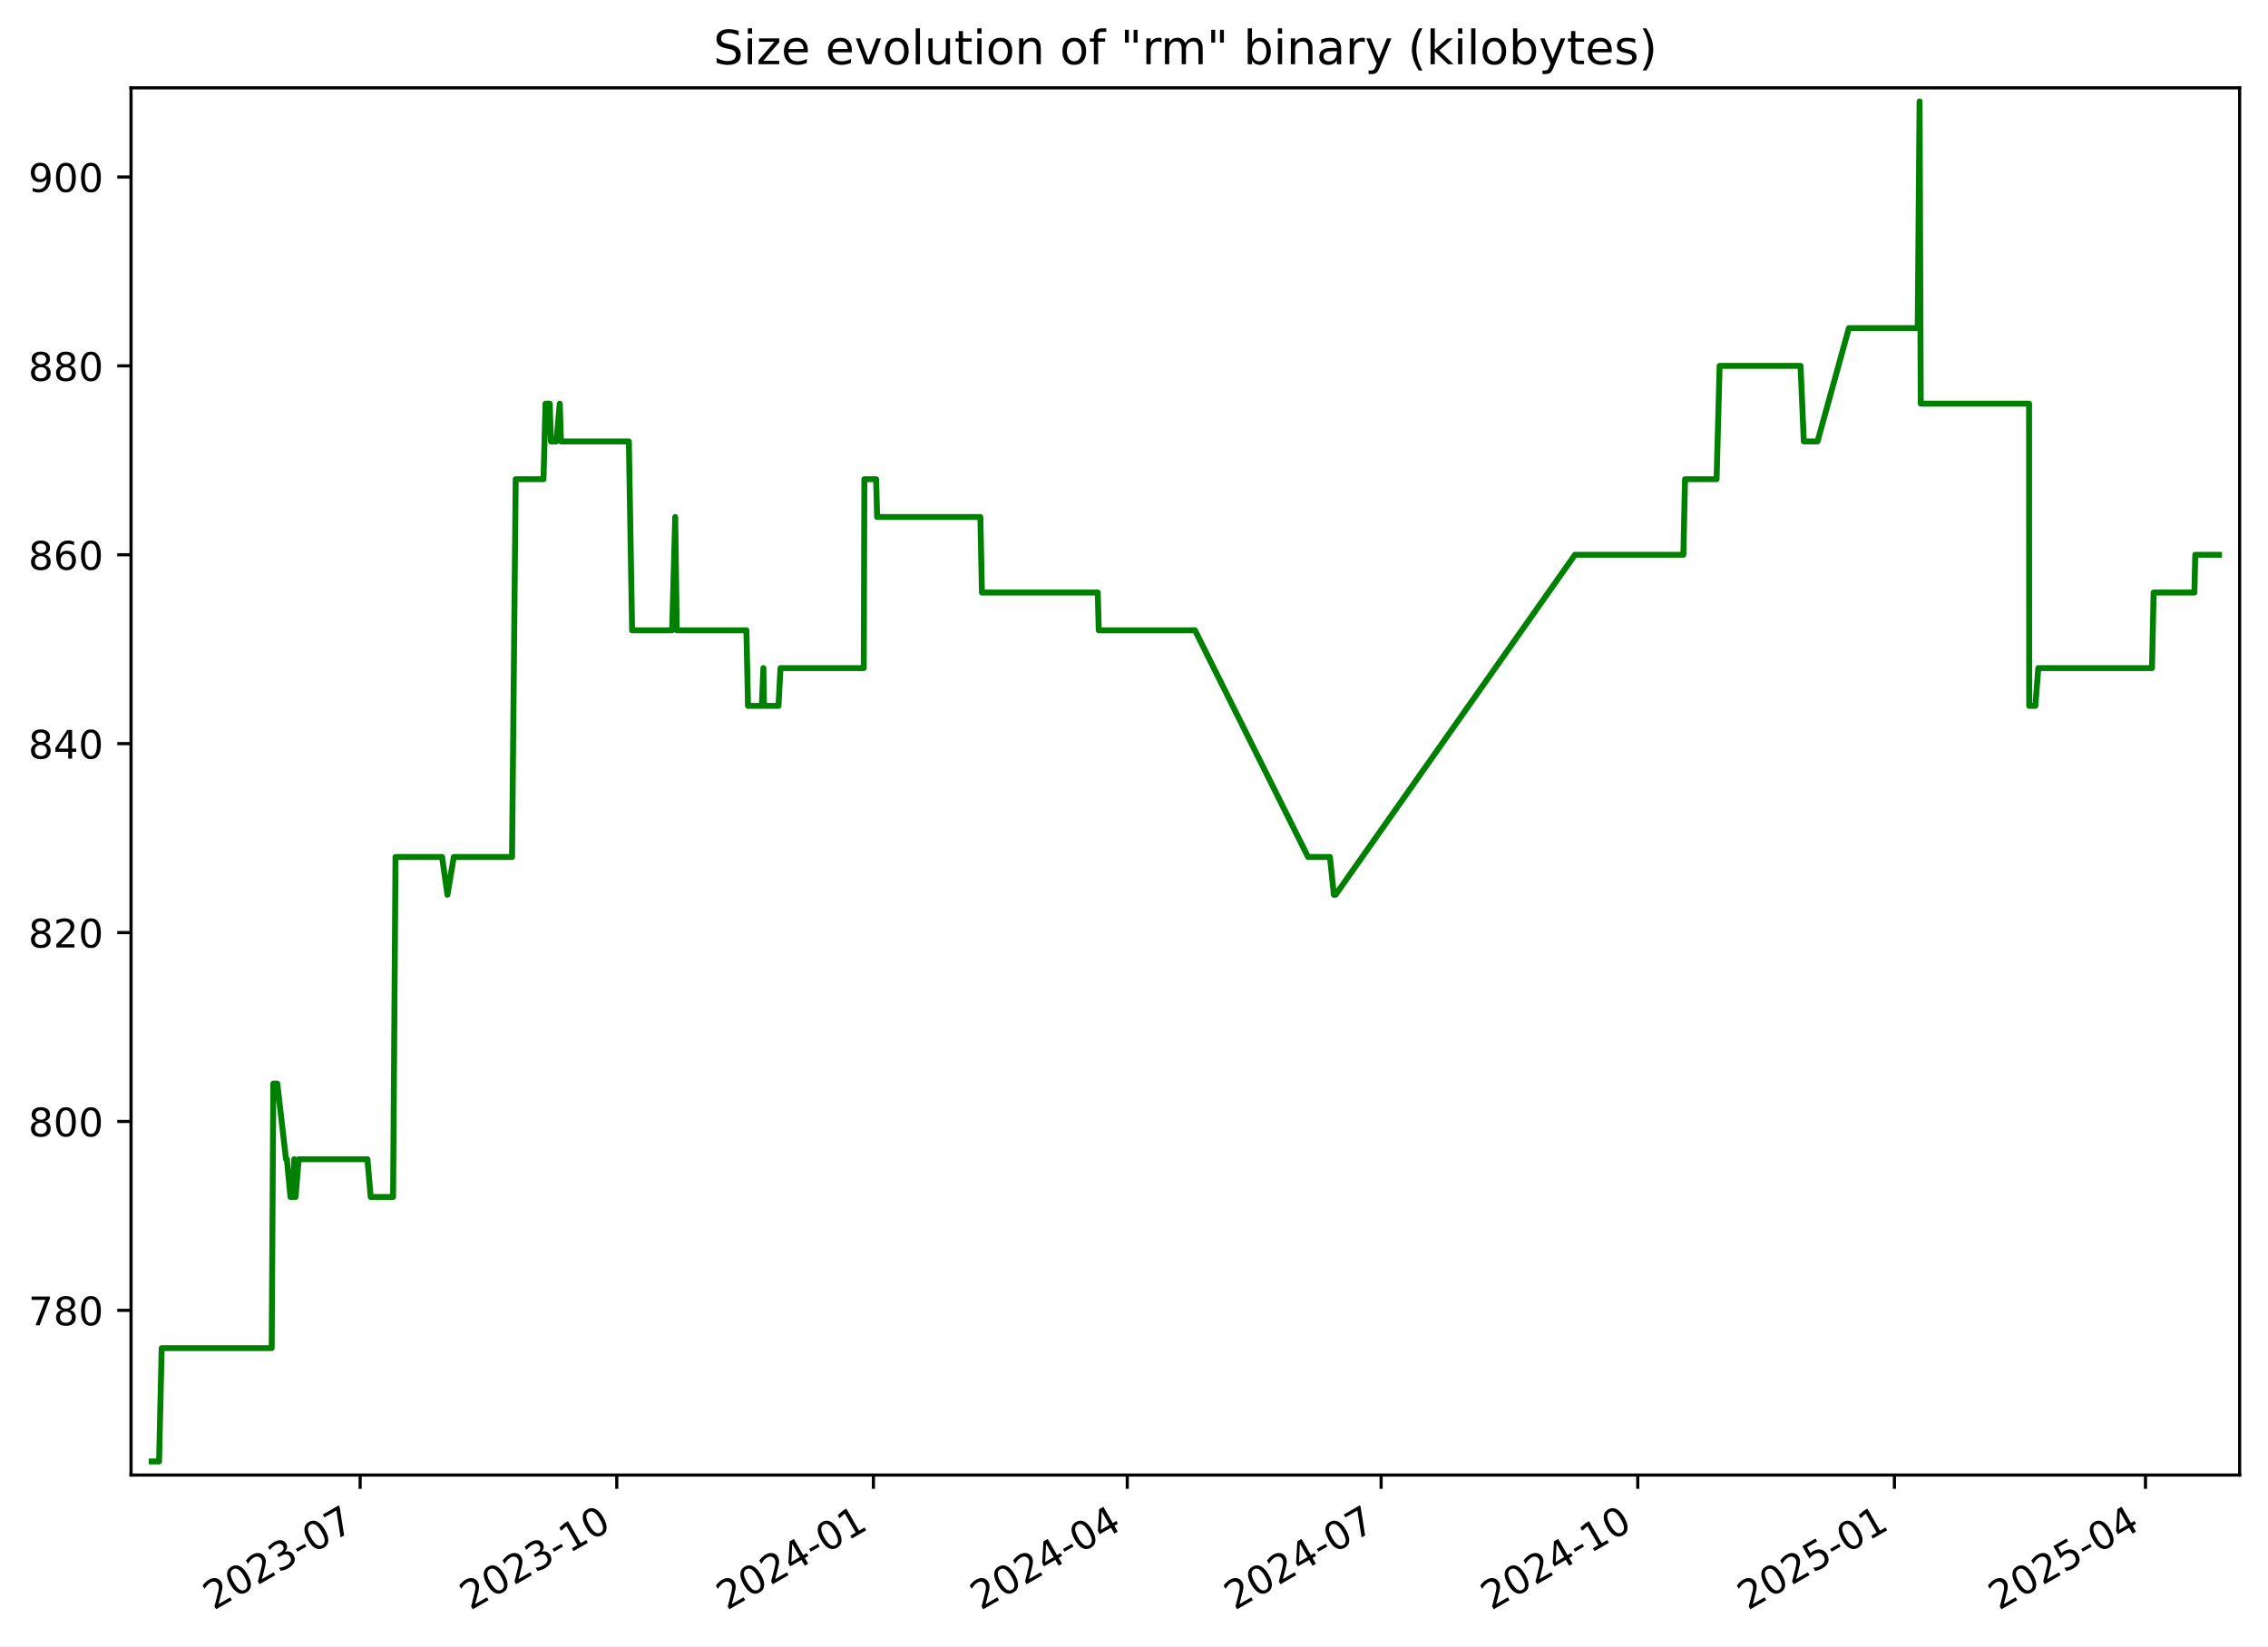
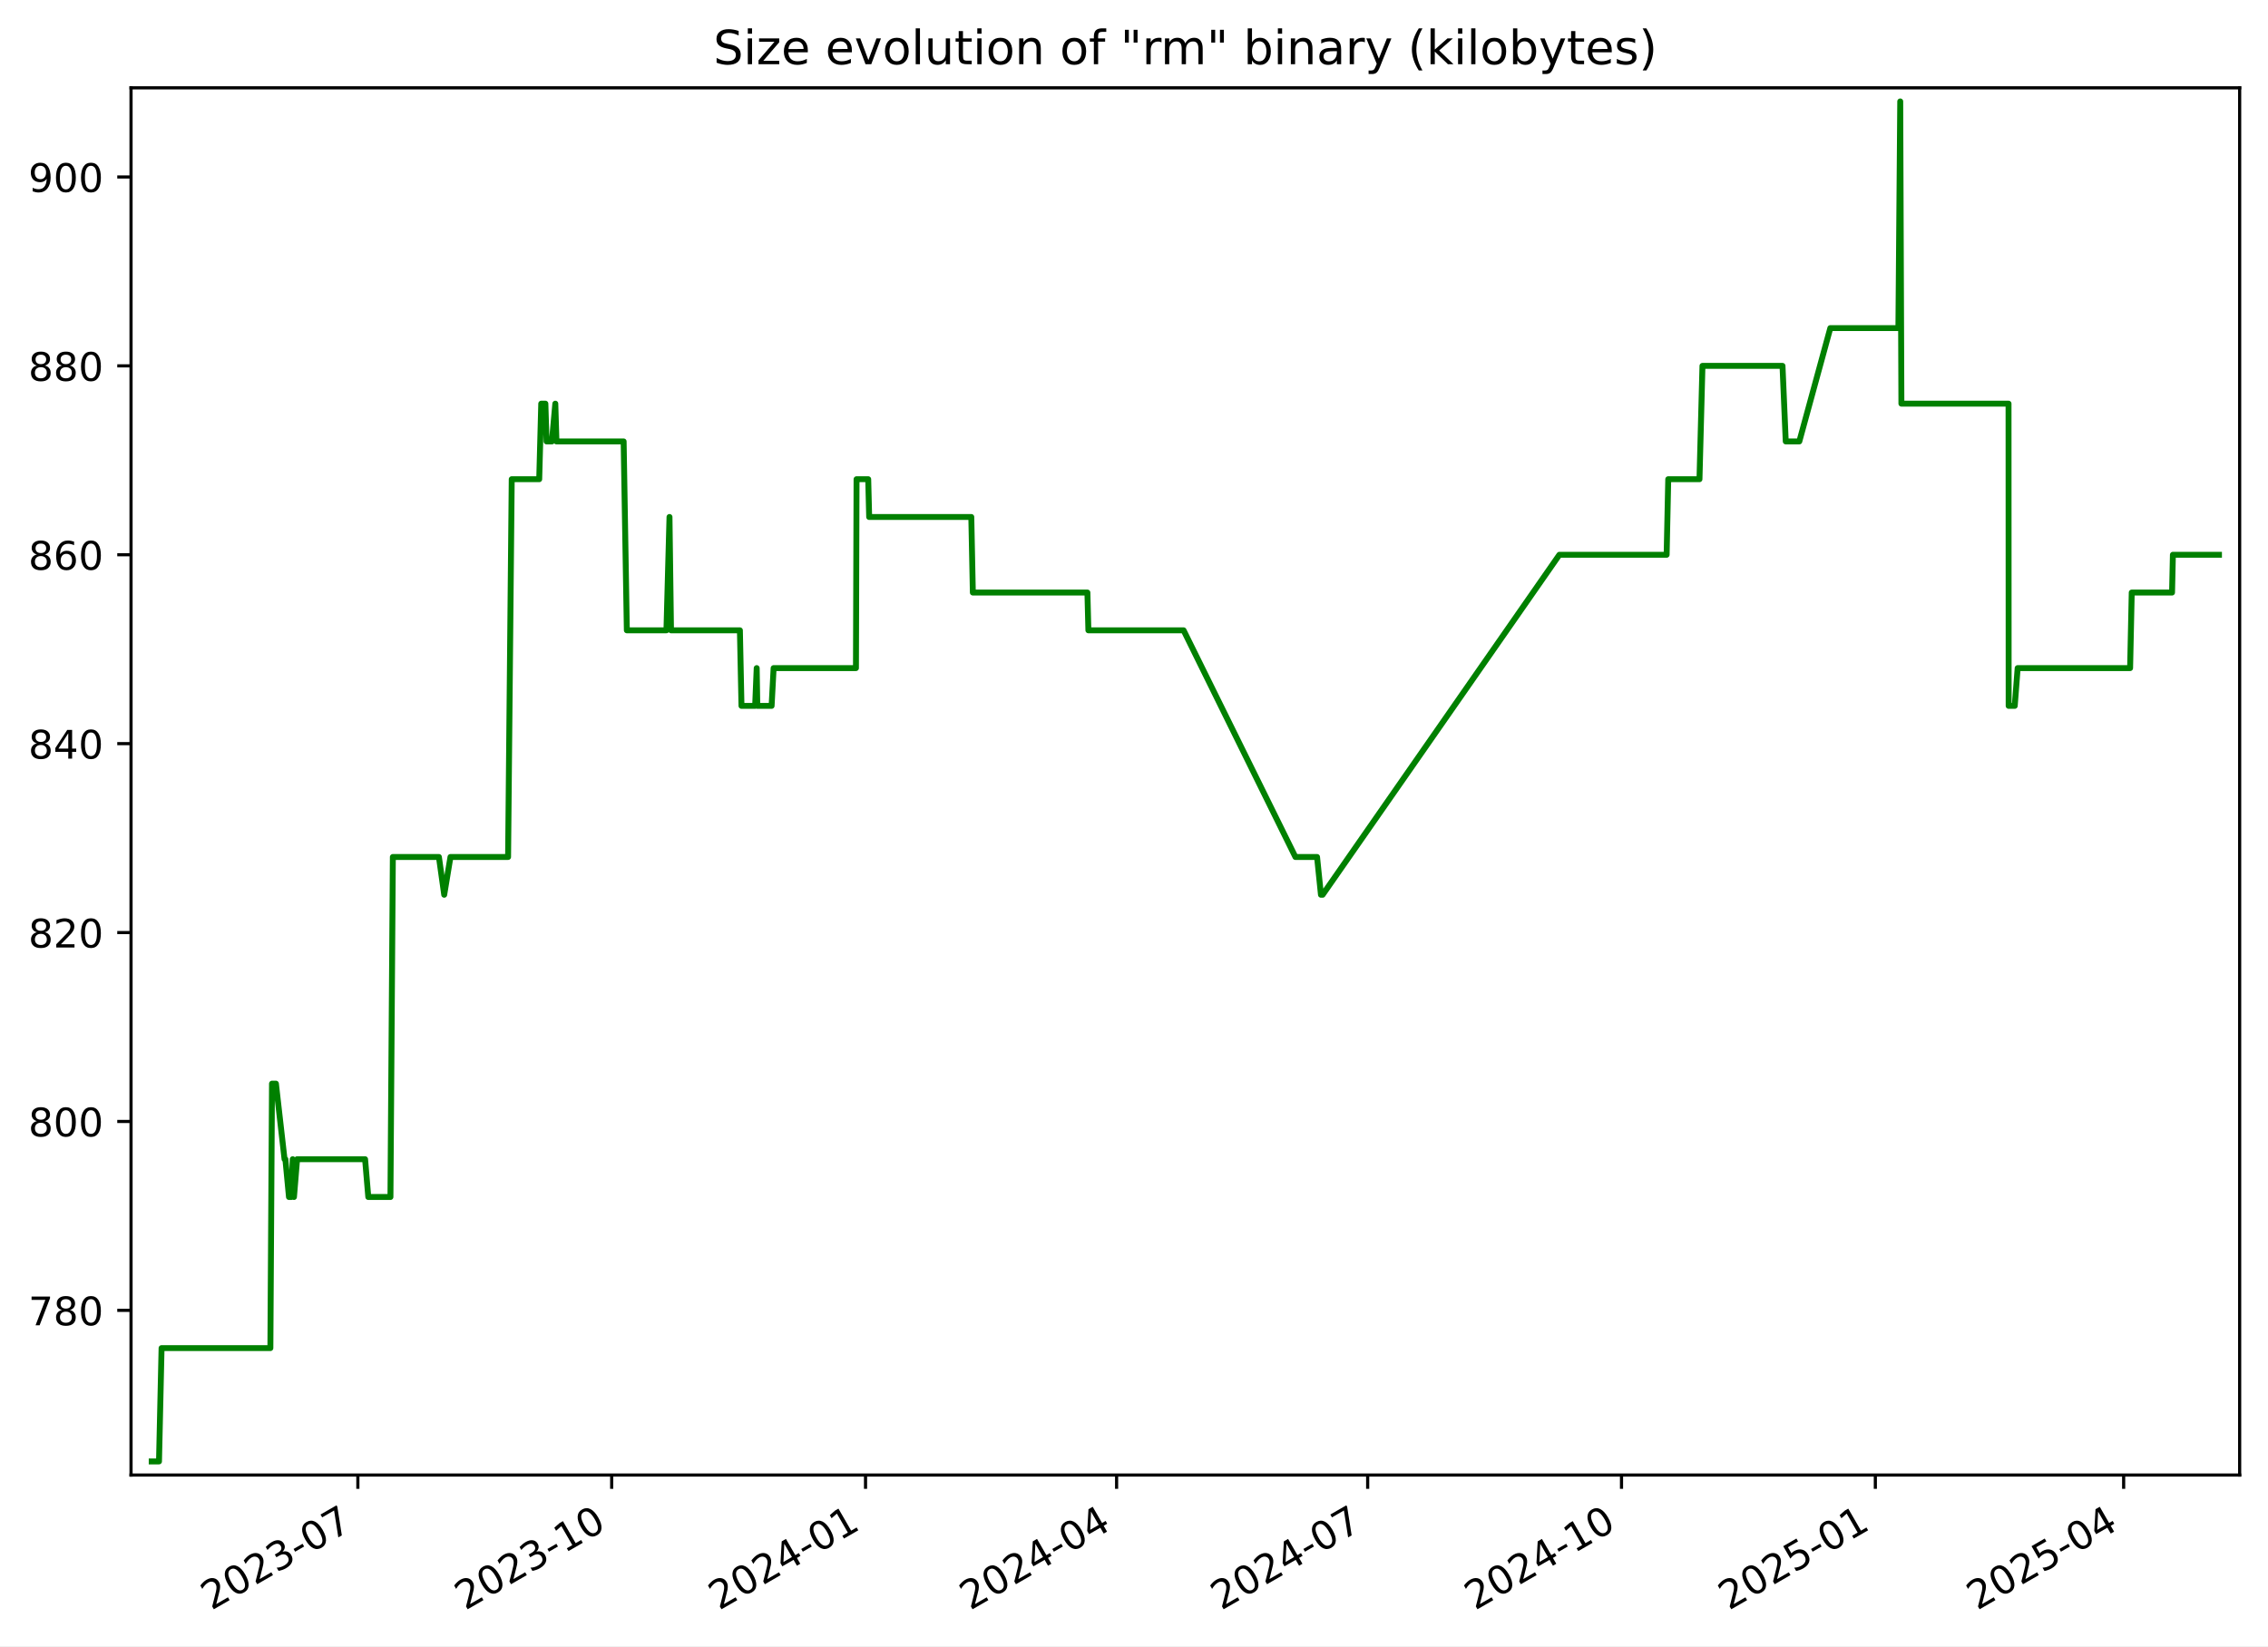
<svg xmlns="http://www.w3.org/2000/svg" xmlns:xlink="http://www.w3.org/1999/xlink" width="576.168pt" height="418.303pt" viewBox="0 0 576.168 418.303" version="1.1">
  <defs>
    <style type="text/css">*{stroke-linejoin: round; stroke-linecap: butt}</style>
  </defs>
  <g id="figure_1">
    <g id="patch_1">
      <path d="M -0 418.303  L 576.168 418.303  L 576.168 0  L -0 0  z " style="fill: #ffffff" />
    </g>
    <g id="axes_1">
      <g id="patch_2">
        <path d="M 33.288 374.83  L 568.967 374.83  L 568.967 22.318  L 33.288 22.318  z " style="fill: #ffffff" />
      </g>
      <g id="matplotlib.axis_1">
        <g id="xtick_1">
          <g id="line2d_1">
            <defs>
-               <path id="md1371dd6d9" d="M 0 0  L 0 3.5  " style="stroke: #000000; stroke-width: 0.8" />
+               <path id="m4bc06c406a" d="M 0 0  L 0 3.5  " style="stroke: #000000; stroke-width: 0.8" />
            </defs>
            <g>
-               <use xlink:href="#md1371dd6d9" x="91.492" y="374.83" style="stroke: #000000; stroke-width: 0.8" />
+               <use xlink:href="#m4bc06c406a" x="90.912" y="374.83" style="stroke: #000000; stroke-width: 0.8" />
            </g>
          </g>
          <g id="text_1">
-             <g transform="translate(54.26676 409.302) rotate(-30) scale(0.1 -0.1)">
+             <g transform="translate(53.6873 409.302) rotate(-30) scale(0.1 -0.1)">
              <defs>
                <path id="DejaVuSans-32" d="M 1228 531  L 3431 531  L 3431 0  L 469 0  L 469 531  Q 828 903 1448 1529  Q 2069 2156 2228 2338  Q 2531 2678 2651 2914  Q 2772 3150 2772 3378  Q 2772 3750 2511 3984  Q 2250 4219 1831 4219  Q 1534 4219 1204 4116  Q 875 4013 500 3803  L 500 4441  Q 881 4594 1212 4672  Q 1544 4750 1819 4750  Q 2544 4750 2975 4387  Q 3406 4025 3406 3419  Q 3406 3131 3298 2873  Q 3191 2616 2906 2266  Q 2828 2175 2409 1742  Q 1991 1309 1228 531  z " transform="scale(0.015625)" />
                <path id="DejaVuSans-30" d="M 2034 4250  Q 1547 4250 1301 3770  Q 1056 3291 1056 2328  Q 1056 1369 1301 889  Q 1547 409 2034 409  Q 2525 409 2770 889  Q 3016 1369 3016 2328  Q 3016 3291 2770 3770  Q 2525 4250 2034 4250  z M 2034 4750  Q 2819 4750 3233 4129  Q 3647 3509 3647 2328  Q 3647 1150 3233 529  Q 2819 -91 2034 -91  Q 1250 -91 836 529  Q 422 1150 422 2328  Q 422 3509 836 4129  Q 1250 4750 2034 4750  z " transform="scale(0.015625)" />
                <path id="DejaVuSans-33" d="M 2597 2516  Q 3050 2419 3304 2112  Q 3559 1806 3559 1356  Q 3559 666 3084 287  Q 2609 -91 1734 -91  Q 1441 -91 1130 -33  Q 819 25 488 141  L 488 750  Q 750 597 1062 519  Q 1375 441 1716 441  Q 2309 441 2620 675  Q 2931 909 2931 1356  Q 2931 1769 2642 2001  Q 2353 2234 1838 2234  L 1294 2234  L 1294 2753  L 1863 2753  Q 2328 2753 2575 2939  Q 2822 3125 2822 3475  Q 2822 3834 2567 4026  Q 2313 4219 1838 4219  Q 1578 4219 1281 4162  Q 984 4106 628 3988  L 628 4550  Q 988 4650 1302 4700  Q 1616 4750 1894 4750  Q 2613 4750 3031 4423  Q 3450 4097 3450 3541  Q 3450 3153 3228 2886  Q 3006 2619 2597 2516  z " transform="scale(0.015625)" />
                <path id="DejaVuSans-2d" d="M 313 2009  L 1997 2009  L 1997 1497  L 313 1497  L 313 2009  z " transform="scale(0.015625)" />
                <path id="DejaVuSans-37" d="M 525 4666  L 3525 4666  L 3525 4397  L 1831 0  L 1172 0  L 2766 4134  L 525 4134  L 525 4666  z " transform="scale(0.015625)" />
              </defs>
              <use xlink:href="#DejaVuSans-32" />
-               <use xlink:href="#DejaVuSans-30" transform="translate(63.62305 0)" />
-               <use xlink:href="#DejaVuSans-32" transform="translate(127.2461 0)" />
-               <use xlink:href="#DejaVuSans-33" transform="translate(190.8691 0)" />
-               <use xlink:href="#DejaVuSans-2d" transform="translate(254.4922 0)" />
-               <use xlink:href="#DejaVuSans-30" transform="translate(290.5762 0)" />
-               <use xlink:href="#DejaVuSans-37" transform="translate(354.1992 0)" />
+               <use xlink:href="#DejaVuSans-30" x="63.623" />
+               <use xlink:href="#DejaVuSans-32" x="127.246" />
+               <use xlink:href="#DejaVuSans-33" x="190.869" />
+               <use xlink:href="#DejaVuSans-2d" x="254.492" />
+               <use xlink:href="#DejaVuSans-30" x="290.576" />
+               <use xlink:href="#DejaVuSans-37" x="354.199" />
            </g>
          </g>
        </g>
        <g id="xtick_2">
          <g id="line2d_2">
            <g>
-               <use xlink:href="#md1371dd6d9" x="156.689" y="374.83" style="stroke: #000000; stroke-width: 0.8" />
+               <use xlink:href="#m4bc06c406a" x="155.396" y="374.83" style="stroke: #000000; stroke-width: 0.8" />
            </g>
          </g>
          <g id="text_2">
-             <g transform="translate(119.4645 409.302) rotate(-30) scale(0.1 -0.1)">
+             <g transform="translate(118.1716 409.302) rotate(-30) scale(0.1 -0.1)">
              <defs>
                <path id="DejaVuSans-31" d="M 794 531  L 1825 531  L 1825 4091  L 703 3866  L 703 4441  L 1819 4666  L 2450 4666  L 2450 531  L 3481 531  L 3481 0  L 794 0  L 794 531  z " transform="scale(0.015625)" />
              </defs>
              <use xlink:href="#DejaVuSans-32" />
-               <use xlink:href="#DejaVuSans-30" transform="translate(63.62305 0)" />
-               <use xlink:href="#DejaVuSans-32" transform="translate(127.2461 0)" />
-               <use xlink:href="#DejaVuSans-33" transform="translate(190.8691 0)" />
-               <use xlink:href="#DejaVuSans-2d" transform="translate(254.4922 0)" />
-               <use xlink:href="#DejaVuSans-31" transform="translate(290.5762 0)" />
-               <use xlink:href="#DejaVuSans-30" transform="translate(354.1992 0)" />
+               <use xlink:href="#DejaVuSans-30" x="63.623" />
+               <use xlink:href="#DejaVuSans-32" x="127.246" />
+               <use xlink:href="#DejaVuSans-33" x="190.869" />
+               <use xlink:href="#DejaVuSans-2d" x="254.492" />
+               <use xlink:href="#DejaVuSans-31" x="290.576" />
+               <use xlink:href="#DejaVuSans-30" x="354.199" />
            </g>
          </g>
        </g>
        <g id="xtick_3">
          <g id="line2d_3">
            <g>
-               <use xlink:href="#md1371dd6d9" x="221.887" y="374.83" style="stroke: #000000; stroke-width: 0.8" />
+               <use xlink:href="#m4bc06c406a" x="219.881" y="374.83" style="stroke: #000000; stroke-width: 0.8" />
            </g>
          </g>
          <g id="text_3">
-             <g transform="translate(184.6623 409.302) rotate(-30) scale(0.1 -0.1)">
+             <g transform="translate(182.6559 409.302) rotate(-30) scale(0.1 -0.1)">
              <defs>
                <path id="DejaVuSans-34" d="M 2419 4116  L 825 1625  L 2419 1625  L 2419 4116  z M 2253 4666  L 3047 4666  L 3047 1625  L 3713 1625  L 3713 1100  L 3047 1100  L 3047 0  L 2419 0  L 2419 1100  L 313 1100  L 313 1709  L 2253 4666  z " transform="scale(0.015625)" />
              </defs>
              <use xlink:href="#DejaVuSans-32" />
-               <use xlink:href="#DejaVuSans-30" transform="translate(63.62305 0)" />
-               <use xlink:href="#DejaVuSans-32" transform="translate(127.2461 0)" />
-               <use xlink:href="#DejaVuSans-34" transform="translate(190.8691 0)" />
-               <use xlink:href="#DejaVuSans-2d" transform="translate(254.4922 0)" />
-               <use xlink:href="#DejaVuSans-30" transform="translate(290.5762 0)" />
-               <use xlink:href="#DejaVuSans-31" transform="translate(354.1992 0)" />
+               <use xlink:href="#DejaVuSans-30" x="63.623" />
+               <use xlink:href="#DejaVuSans-32" x="127.246" />
+               <use xlink:href="#DejaVuSans-34" x="190.869" />
+               <use xlink:href="#DejaVuSans-2d" x="254.492" />
+               <use xlink:href="#DejaVuSans-30" x="290.576" />
+               <use xlink:href="#DejaVuSans-31" x="354.199" />
            </g>
          </g>
        </g>
        <g id="xtick_4">
          <g id="line2d_4">
            <g>
-               <use xlink:href="#md1371dd6d9" x="286.376" y="374.83" style="stroke: #000000; stroke-width: 0.8" />
+               <use xlink:href="#m4bc06c406a" x="283.664" y="374.83" style="stroke: #000000; stroke-width: 0.8" />
            </g>
          </g>
          <g id="text_4">
-             <g transform="translate(249.1513 409.302) rotate(-30) scale(0.1 -0.1)">
-               <use xlink:href="#DejaVuSans-32" />
-               <use xlink:href="#DejaVuSans-30" transform="translate(63.62305 0)" />
-               <use xlink:href="#DejaVuSans-32" transform="translate(127.2461 0)" />
-               <use xlink:href="#DejaVuSans-34" transform="translate(190.8691 0)" />
-               <use xlink:href="#DejaVuSans-2d" transform="translate(254.4922 0)" />
-               <use xlink:href="#DejaVuSans-30" transform="translate(290.5762 0)" />
-               <use xlink:href="#DejaVuSans-34" transform="translate(354.1992 0)" />
+             <g transform="translate(246.4392 409.302) rotate(-30) scale(0.1 -0.1)">
+               <use xlink:href="#DejaVuSans-32" />
+               <use xlink:href="#DejaVuSans-30" x="63.623" />
+               <use xlink:href="#DejaVuSans-32" x="127.246" />
+               <use xlink:href="#DejaVuSans-34" x="190.869" />
+               <use xlink:href="#DejaVuSans-2d" x="254.492" />
+               <use xlink:href="#DejaVuSans-30" x="290.576" />
+               <use xlink:href="#DejaVuSans-34" x="354.199" />
            </g>
          </g>
        </g>
        <g id="xtick_5">
          <g id="line2d_5">
            <g>
-               <use xlink:href="#md1371dd6d9" x="350.865" y="374.83" style="stroke: #000000; stroke-width: 0.8" />
+               <use xlink:href="#m4bc06c406a" x="347.447" y="374.83" style="stroke: #000000; stroke-width: 0.8" />
            </g>
          </g>
          <g id="text_5">
-             <g transform="translate(313.6404 409.302) rotate(-30) scale(0.1 -0.1)">
-               <use xlink:href="#DejaVuSans-32" />
-               <use xlink:href="#DejaVuSans-30" transform="translate(63.62305 0)" />
-               <use xlink:href="#DejaVuSans-32" transform="translate(127.2461 0)" />
-               <use xlink:href="#DejaVuSans-34" transform="translate(190.8691 0)" />
-               <use xlink:href="#DejaVuSans-2d" transform="translate(254.4922 0)" />
-               <use xlink:href="#DejaVuSans-30" transform="translate(290.5762 0)" />
-               <use xlink:href="#DejaVuSans-37" transform="translate(354.1992 0)" />
+             <g transform="translate(310.2226 409.302) rotate(-30) scale(0.1 -0.1)">
+               <use xlink:href="#DejaVuSans-32" />
+               <use xlink:href="#DejaVuSans-30" x="63.623" />
+               <use xlink:href="#DejaVuSans-32" x="127.246" />
+               <use xlink:href="#DejaVuSans-34" x="190.869" />
+               <use xlink:href="#DejaVuSans-2d" x="254.492" />
+               <use xlink:href="#DejaVuSans-30" x="290.576" />
+               <use xlink:href="#DejaVuSans-37" x="354.199" />
            </g>
          </g>
        </g>
        <g id="xtick_6">
          <g id="line2d_6">
            <g>
-               <use xlink:href="#md1371dd6d9" x="416.063" y="374.83" style="stroke: #000000; stroke-width: 0.8" />
+               <use xlink:href="#m4bc06c406a" x="411.932" y="374.83" style="stroke: #000000; stroke-width: 0.8" />
            </g>
          </g>
          <g id="text_6">
-             <g transform="translate(378.8382 409.302) rotate(-30) scale(0.1 -0.1)">
-               <use xlink:href="#DejaVuSans-32" />
-               <use xlink:href="#DejaVuSans-30" transform="translate(63.62305 0)" />
-               <use xlink:href="#DejaVuSans-32" transform="translate(127.2461 0)" />
-               <use xlink:href="#DejaVuSans-34" transform="translate(190.8691 0)" />
-               <use xlink:href="#DejaVuSans-2d" transform="translate(254.4922 0)" />
-               <use xlink:href="#DejaVuSans-31" transform="translate(290.5762 0)" />
-               <use xlink:href="#DejaVuSans-30" transform="translate(354.1992 0)" />
+             <g transform="translate(374.7069 409.302) rotate(-30) scale(0.1 -0.1)">
+               <use xlink:href="#DejaVuSans-32" />
+               <use xlink:href="#DejaVuSans-30" x="63.623" />
+               <use xlink:href="#DejaVuSans-32" x="127.246" />
+               <use xlink:href="#DejaVuSans-34" x="190.869" />
+               <use xlink:href="#DejaVuSans-2d" x="254.492" />
+               <use xlink:href="#DejaVuSans-31" x="290.576" />
+               <use xlink:href="#DejaVuSans-30" x="354.199" />
            </g>
          </g>
        </g>
        <g id="xtick_7">
          <g id="line2d_7">
            <g>
-               <use xlink:href="#md1371dd6d9" x="481.261" y="374.83" style="stroke: #000000; stroke-width: 0.8" />
+               <use xlink:href="#m4bc06c406a" x="476.416" y="374.83" style="stroke: #000000; stroke-width: 0.8" />
            </g>
          </g>
          <g id="text_7">
-             <g transform="translate(444.0359 409.302) rotate(-30) scale(0.1 -0.1)">
+             <g transform="translate(439.1912 409.302) rotate(-30) scale(0.1 -0.1)">
              <defs>
                <path id="DejaVuSans-35" d="M 691 4666  L 3169 4666  L 3169 4134  L 1269 4134  L 1269 2991  Q 1406 3038 1543 3061  Q 1681 3084 1819 3084  Q 2600 3084 3056 2656  Q 3513 2228 3513 1497  Q 3513 744 3044 326  Q 2575 -91 1722 -91  Q 1428 -91 1123 -41  Q 819 9 494 109  L 494 744  Q 775 591 1075 516  Q 1375 441 1709 441  Q 2250 441 2565 725  Q 2881 1009 2881 1497  Q 2881 1984 2565 2268  Q 2250 2553 1709 2553  Q 1456 2553 1204 2497  Q 953 2441 691 2322  L 691 4666  z " transform="scale(0.015625)" />
              </defs>
              <use xlink:href="#DejaVuSans-32" />
-               <use xlink:href="#DejaVuSans-30" transform="translate(63.62305 0)" />
-               <use xlink:href="#DejaVuSans-32" transform="translate(127.2461 0)" />
-               <use xlink:href="#DejaVuSans-35" transform="translate(190.8691 0)" />
-               <use xlink:href="#DejaVuSans-2d" transform="translate(254.4922 0)" />
-               <use xlink:href="#DejaVuSans-30" transform="translate(290.5762 0)" />
-               <use xlink:href="#DejaVuSans-31" transform="translate(354.1992 0)" />
+               <use xlink:href="#DejaVuSans-30" x="63.623" />
+               <use xlink:href="#DejaVuSans-32" x="127.246" />
+               <use xlink:href="#DejaVuSans-35" x="190.869" />
+               <use xlink:href="#DejaVuSans-2d" x="254.492" />
+               <use xlink:href="#DejaVuSans-30" x="290.576" />
+               <use xlink:href="#DejaVuSans-31" x="354.199" />
            </g>
          </g>
        </g>
        <g id="xtick_8">
          <g id="line2d_8">
            <g>
-               <use xlink:href="#md1371dd6d9" x="545.041" y="374.83" style="stroke: #000000; stroke-width: 0.8" />
+               <use xlink:href="#m4bc06c406a" x="539.498" y="374.83" style="stroke: #000000; stroke-width: 0.8" />
            </g>
          </g>
          <g id="text_8">
-             <g transform="translate(507.8163 409.302) rotate(-30) scale(0.1 -0.1)">
-               <use xlink:href="#DejaVuSans-32" />
-               <use xlink:href="#DejaVuSans-30" transform="translate(63.62305 0)" />
-               <use xlink:href="#DejaVuSans-32" transform="translate(127.2461 0)" />
-               <use xlink:href="#DejaVuSans-35" transform="translate(190.8691 0)" />
-               <use xlink:href="#DejaVuSans-2d" transform="translate(254.4922 0)" />
-               <use xlink:href="#DejaVuSans-30" transform="translate(290.5762 0)" />
-               <use xlink:href="#DejaVuSans-34" transform="translate(354.1992 0)" />
+             <g transform="translate(502.2736 409.302) rotate(-30) scale(0.1 -0.1)">
+               <use xlink:href="#DejaVuSans-32" />
+               <use xlink:href="#DejaVuSans-30" x="63.623" />
+               <use xlink:href="#DejaVuSans-32" x="127.246" />
+               <use xlink:href="#DejaVuSans-35" x="190.869" />
+               <use xlink:href="#DejaVuSans-2d" x="254.492" />
+               <use xlink:href="#DejaVuSans-30" x="290.576" />
+               <use xlink:href="#DejaVuSans-34" x="354.199" />
            </g>
          </g>
        </g>
      </g>
      <g id="matplotlib.axis_2">
        <g id="ytick_1">
          <g id="line2d_9">
            <defs>
-               <path id="m8114eb0b17" d="M 0 0  L -3.5 0  " style="stroke: #000000; stroke-width: 0.8" />
+               <path id="mb0eae62490" d="M 0 0  L -3.5 0  " style="stroke: #000000; stroke-width: 0.8" />
            </defs>
            <g>
-               <use xlink:href="#m8114eb0b17" x="33.288" y="332.974" style="stroke: #000000; stroke-width: 0.8" />
+               <use xlink:href="#mb0eae62490" x="33.288" y="332.974" style="stroke: #000000; stroke-width: 0.8" />
            </g>
          </g>
          <g id="text_9">
            <g transform="translate(7.2 336.7733) scale(0.1 -0.1)">
              <defs>
                <path id="DejaVuSans-38" d="M 2034 2216  Q 1584 2216 1326 1975  Q 1069 1734 1069 1313  Q 1069 891 1326 650  Q 1584 409 2034 409  Q 2484 409 2743 651  Q 3003 894 3003 1313  Q 3003 1734 2745 1975  Q 2488 2216 2034 2216  z M 1403 2484  Q 997 2584 770 2862  Q 544 3141 544 3541  Q 544 4100 942 4425  Q 1341 4750 2034 4750  Q 2731 4750 3128 4425  Q 3525 4100 3525 3541  Q 3525 3141 3298 2862  Q 3072 2584 2669 2484  Q 3125 2378 3379 2068  Q 3634 1759 3634 1313  Q 3634 634 3220 271  Q 2806 -91 2034 -91  Q 1263 -91 848 271  Q 434 634 434 1313  Q 434 1759 690 2068  Q 947 2378 1403 2484  z M 1172 3481  Q 1172 3119 1398 2916  Q 1625 2713 2034 2713  Q 2441 2713 2670 2916  Q 2900 3119 2900 3481  Q 2900 3844 2670 4047  Q 2441 4250 2034 4250  Q 1625 4250 1398 4047  Q 1172 3844 1172 3481  z " transform="scale(0.015625)" />
              </defs>
              <use xlink:href="#DejaVuSans-37" />
-               <use xlink:href="#DejaVuSans-38" transform="translate(63.62305 0)" />
-               <use xlink:href="#DejaVuSans-30" transform="translate(127.2461 0)" />
+               <use xlink:href="#DejaVuSans-38" x="63.623" />
+               <use xlink:href="#DejaVuSans-30" x="127.246" />
            </g>
          </g>
        </g>
        <g id="ytick_2">
          <g id="line2d_10">
            <g>
-               <use xlink:href="#m8114eb0b17" x="33.288" y="284.974" style="stroke: #000000; stroke-width: 0.8" />
+               <use xlink:href="#mb0eae62490" x="33.288" y="284.974" style="stroke: #000000; stroke-width: 0.8" />
            </g>
          </g>
          <g id="text_10">
            <g transform="translate(7.2 288.7733) scale(0.1 -0.1)">
              <use xlink:href="#DejaVuSans-38" />
-               <use xlink:href="#DejaVuSans-30" transform="translate(63.62305 0)" />
-               <use xlink:href="#DejaVuSans-30" transform="translate(127.2461 0)" />
+               <use xlink:href="#DejaVuSans-30" x="63.623" />
+               <use xlink:href="#DejaVuSans-30" x="127.246" />
            </g>
          </g>
        </g>
        <g id="ytick_3">
          <g id="line2d_11">
            <g>
-               <use xlink:href="#m8114eb0b17" x="33.288" y="236.974" style="stroke: #000000; stroke-width: 0.8" />
+               <use xlink:href="#mb0eae62490" x="33.288" y="236.974" style="stroke: #000000; stroke-width: 0.8" />
            </g>
          </g>
          <g id="text_11">
            <g transform="translate(7.2 240.7733) scale(0.1 -0.1)">
              <use xlink:href="#DejaVuSans-38" />
-               <use xlink:href="#DejaVuSans-32" transform="translate(63.62305 0)" />
-               <use xlink:href="#DejaVuSans-30" transform="translate(127.2461 0)" />
+               <use xlink:href="#DejaVuSans-32" x="63.623" />
+               <use xlink:href="#DejaVuSans-30" x="127.246" />
            </g>
          </g>
        </g>
        <g id="ytick_4">
          <g id="line2d_12">
            <g>
-               <use xlink:href="#m8114eb0b17" x="33.288" y="188.974" style="stroke: #000000; stroke-width: 0.8" />
+               <use xlink:href="#mb0eae62490" x="33.288" y="188.974" style="stroke: #000000; stroke-width: 0.8" />
            </g>
          </g>
          <g id="text_12">
            <g transform="translate(7.2 192.7733) scale(0.1 -0.1)">
              <use xlink:href="#DejaVuSans-38" />
-               <use xlink:href="#DejaVuSans-34" transform="translate(63.62305 0)" />
-               <use xlink:href="#DejaVuSans-30" transform="translate(127.2461 0)" />
+               <use xlink:href="#DejaVuSans-34" x="63.623" />
+               <use xlink:href="#DejaVuSans-30" x="127.246" />
            </g>
          </g>
        </g>
        <g id="ytick_5">
          <g id="line2d_13">
            <g>
-               <use xlink:href="#m8114eb0b17" x="33.288" y="140.974" style="stroke: #000000; stroke-width: 0.8" />
+               <use xlink:href="#mb0eae62490" x="33.288" y="140.974" style="stroke: #000000; stroke-width: 0.8" />
            </g>
          </g>
          <g id="text_13">
            <g transform="translate(7.2 144.7733) scale(0.1 -0.1)">
              <defs>
                <path id="DejaVuSans-36" d="M 2113 2584  Q 1688 2584 1439 2293  Q 1191 2003 1191 1497  Q 1191 994 1439 701  Q 1688 409 2113 409  Q 2538 409 2786 701  Q 3034 994 3034 1497  Q 3034 2003 2786 2293  Q 2538 2584 2113 2584  z M 3366 4563  L 3366 3988  Q 3128 4100 2886 4159  Q 2644 4219 2406 4219  Q 1781 4219 1451 3797  Q 1122 3375 1075 2522  Q 1259 2794 1537 2939  Q 1816 3084 2150 3084  Q 2853 3084 3261 2657  Q 3669 2231 3669 1497  Q 3669 778 3244 343  Q 2819 -91 2113 -91  Q 1303 -91 875 529  Q 447 1150 447 2328  Q 447 3434 972 4092  Q 1497 4750 2381 4750  Q 2619 4750 2861 4703  Q 3103 4656 3366 4563  z " transform="scale(0.015625)" />
              </defs>
              <use xlink:href="#DejaVuSans-38" />
-               <use xlink:href="#DejaVuSans-36" transform="translate(63.62305 0)" />
-               <use xlink:href="#DejaVuSans-30" transform="translate(127.2461 0)" />
+               <use xlink:href="#DejaVuSans-36" x="63.623" />
+               <use xlink:href="#DejaVuSans-30" x="127.246" />
            </g>
          </g>
        </g>
        <g id="ytick_6">
          <g id="line2d_14">
            <g>
-               <use xlink:href="#m8114eb0b17" x="33.288" y="92.974" style="stroke: #000000; stroke-width: 0.8" />
+               <use xlink:href="#mb0eae62490" x="33.288" y="92.974" style="stroke: #000000; stroke-width: 0.8" />
            </g>
          </g>
          <g id="text_14">
            <g transform="translate(7.2 96.77334) scale(0.1 -0.1)">
              <use xlink:href="#DejaVuSans-38" />
-               <use xlink:href="#DejaVuSans-38" transform="translate(63.62305 0)" />
-               <use xlink:href="#DejaVuSans-30" transform="translate(127.2461 0)" />
+               <use xlink:href="#DejaVuSans-38" x="63.623" />
+               <use xlink:href="#DejaVuSans-30" x="127.246" />
            </g>
          </g>
        </g>
        <g id="ytick_7">
          <g id="line2d_15">
            <g>
-               <use xlink:href="#m8114eb0b17" x="33.288" y="44.974" style="stroke: #000000; stroke-width: 0.8" />
+               <use xlink:href="#mb0eae62490" x="33.288" y="44.974" style="stroke: #000000; stroke-width: 0.8" />
            </g>
          </g>
          <g id="text_15">
            <g transform="translate(7.2 48.77334) scale(0.1 -0.1)">
              <defs>
                <path id="DejaVuSans-39" d="M 703 97  L 703 672  Q 941 559 1184 500  Q 1428 441 1663 441  Q 2288 441 2617 861  Q 2947 1281 2994 2138  Q 2813 1869 2534 1725  Q 2256 1581 1919 1581  Q 1219 1581 811 2004  Q 403 2428 403 3163  Q 403 3881 828 4315  Q 1253 4750 1959 4750  Q 2769 4750 3195 4129  Q 3622 3509 3622 2328  Q 3622 1225 3098 567  Q 2575 -91 1691 -91  Q 1453 -91 1209 -44  Q 966 3 703 97  z M 1959 2075  Q 2384 2075 2632 2365  Q 2881 2656 2881 3163  Q 2881 3666 2632 3958  Q 2384 4250 1959 4250  Q 1534 4250 1286 3958  Q 1038 3666 1038 3163  Q 1038 2656 1286 2365  Q 1534 2075 1959 2075  z " transform="scale(0.015625)" />
              </defs>
              <use xlink:href="#DejaVuSans-39" />
-               <use xlink:href="#DejaVuSans-30" transform="translate(63.62305 0)" />
-               <use xlink:href="#DejaVuSans-30" transform="translate(127.2461 0)" />
+               <use xlink:href="#DejaVuSans-30" x="63.623" />
+               <use xlink:href="#DejaVuSans-30" x="127.246" />
            </g>
          </g>
        </g>
      </g>
      <g id="line2d_16">
-         <path d="M 38.539 371.374  L 40.415 371.374  L 41.071 342.574  L 69.022 342.574  L 69.437 275.374  L 70.449 275.374  L 72.658 294.574  L 72.875 294.574  L 73.796 304.174  L 74.426 304.174  L 74.758 294.574  L 75.083 304.174  L 75.886 294.574  L 93.349 294.574  L 94.171 304.174  L 99.861 304.174  L 100.478 217.774  L 112.312 217.774  L 113.67 227.374  L 115.277 217.774  L 130.078 217.774  L 131.011 121.774  L 138.073 121.774  L 138.593 102.574  L 139.657 102.574  L 139.958 112.174  L 141.34 112.174  L 142.208 102.574  L 142.5 112.174  L 159.758 112.174  L 160.58 160.174  L 170.75 160.174  L 171.535 131.374  L 171.925 160.174  L 189.62 160.174  L 190.026 179.374  L 193.534 179.374  L 193.933 169.774  L 194.089 179.374  L 197.764 179.374  L 198.28 169.774  L 219.428 169.774  L 219.581 121.774  L 222.578 121.774  L 222.823 131.374  L 249.054 131.374  L 249.452 150.574  L 278.878 150.574  L 279.13 160.174  L 303.583 160.174  L 332.306 217.774  L 337.865 217.774  L 338.863 227.374  L 339.295 227.374  L 400.107 140.974  L 427.654 140.974  L 428.067 121.774  L 436.089 121.774  L 436.855 92.974  L 457.415 92.974  L 458.247 112.174  L 461.736 112.174  L 469.696 83.374  L 487.182 83.374  L 487.655 25.774  L 487.952 102.574  L 515.473 102.574  L 515.502 179.374  L 517.069 179.374  L 517.813 169.774  L 546.699 169.774  L 547.116 150.574  L 557.472 150.574  L 557.689 140.974  L 563.716 140.974  L 563.716 140.974  " clip-path="url(#p0221d676dd)" style="fill: none; stroke: #008000; stroke-width: 1.5; stroke-linecap: square" />
+         <path d="M 38.539 371.374  L 40.395 371.374  L 41.044 342.574  L 68.688 342.574  L 69.098 275.374  L 70.1 275.374  L 72.285 294.574  L 72.499 294.574  L 73.41 304.174  L 74.034 304.174  L 74.362 294.574  L 74.683 304.174  L 75.477 294.574  L 92.749 294.574  L 93.562 304.174  L 99.19 304.174  L 99.8 217.774  L 111.505 217.774  L 112.848 227.374  L 114.437 217.774  L 129.076 217.774  L 129.999 121.774  L 136.984 121.774  L 137.498 102.574  L 138.55 102.574  L 138.848 112.174  L 140.215 112.174  L 141.073 102.574  L 141.363 112.174  L 158.432 112.174  L 159.244 160.174  L 169.303 160.174  L 170.08 131.374  L 170.465 160.174  L 187.967 160.174  L 188.368 179.374  L 191.838 179.374  L 192.233 169.774  L 192.387 179.374  L 196.022 179.374  L 196.532 169.774  L 217.448 169.774  L 217.6 121.774  L 220.564 121.774  L 220.807 131.374  L 246.751 131.374  L 247.144 150.574  L 276.248 150.574  L 276.497 160.174  L 300.683 160.174  L 329.092 217.774  L 334.589 217.774  L 335.577 227.374  L 336.003 227.374  L 396.151 140.974  L 423.396 140.974  L 423.804 121.774  L 431.739 121.774  L 432.496 92.974  L 452.832 92.974  L 453.654 112.174  L 457.105 112.174  L 464.978 83.374  L 482.272 83.374  L 482.74 25.774  L 483.034 102.574  L 510.254 102.574  L 510.283 179.374  L 511.832 179.374  L 512.568 169.774  L 541.138 169.774  L 541.551 150.574  L 551.793 150.574  L 552.007 140.974  L 563.716 140.974  L 563.716 140.974  " clip-path="url(#pce419184d6)" style="fill: none; stroke: #008000; stroke-width: 1.5; stroke-linecap: square" />
      </g>
      <g id="patch_3">
        <path d="M 33.288 374.83  L 33.288 22.318  " style="fill: none; stroke: #000000; stroke-width: 0.8; stroke-linejoin: miter; stroke-linecap: square" />
      </g>
      <g id="patch_4">
        <path d="M 568.967 374.83  L 568.967 22.318  " style="fill: none; stroke: #000000; stroke-width: 0.8; stroke-linejoin: miter; stroke-linecap: square" />
      </g>
      <g id="patch_5">
        <path d="M 33.288 374.83  L 568.967 374.83  " style="fill: none; stroke: #000000; stroke-width: 0.8; stroke-linejoin: miter; stroke-linecap: square" />
      </g>
      <g id="patch_6">
        <path d="M 33.288 22.318  L 568.967 22.318  " style="fill: none; stroke: #000000; stroke-width: 0.8; stroke-linejoin: miter; stroke-linecap: square" />
      </g>
      <g id="text_16">
        <g transform="translate(181.2259 16.31812) scale(0.12 -0.12)">
          <defs>
            <path id="DejaVuSans-53" d="M 3425 4513  L 3425 3897  Q 3066 4069 2747 4153  Q 2428 4238 2131 4238  Q 1616 4238 1336 4038  Q 1056 3838 1056 3469  Q 1056 3159 1242 3001  Q 1428 2844 1947 2747  L 2328 2669  Q 3034 2534 3370 2195  Q 3706 1856 3706 1288  Q 3706 609 3251 259  Q 2797 -91 1919 -91  Q 1588 -91 1214 -16  Q 841 59 441 206  L 441 856  Q 825 641 1194 531  Q 1563 422 1919 422  Q 2459 422 2753 634  Q 3047 847 3047 1241  Q 3047 1584 2836 1778  Q 2625 1972 2144 2069  L 1759 2144  Q 1053 2284 737 2584  Q 422 2884 422 3419  Q 422 4038 858 4394  Q 1294 4750 2059 4750  Q 2388 4750 2728 4690  Q 3069 4631 3425 4513  z " transform="scale(0.015625)" />
            <path id="DejaVuSans-69" d="M 603 3500  L 1178 3500  L 1178 0  L 603 0  L 603 3500  z M 603 4863  L 1178 4863  L 1178 4134  L 603 4134  L 603 4863  z " transform="scale(0.015625)" />
            <path id="DejaVuSans-7a" d="M 353 3500  L 3084 3500  L 3084 2975  L 922 459  L 3084 459  L 3084 0  L 275 0  L 275 525  L 2438 3041  L 353 3041  L 353 3500  z " transform="scale(0.015625)" />
            <path id="DejaVuSans-65" d="M 3597 1894  L 3597 1613  L 953 1613  Q 991 1019 1311 708  Q 1631 397 2203 397  Q 2534 397 2845 478  Q 3156 559 3463 722  L 3463 178  Q 3153 47 2828 -22  Q 2503 -91 2169 -91  Q 1331 -91 842 396  Q 353 884 353 1716  Q 353 2575 817 3079  Q 1281 3584 2069 3584  Q 2775 3584 3186 3129  Q 3597 2675 3597 1894  z M 3022 2063  Q 3016 2534 2758 2815  Q 2500 3097 2075 3097  Q 1594 3097 1305 2825  Q 1016 2553 972 2059  L 3022 2063  z " transform="scale(0.015625)" />
            <path id="DejaVuSans-20" transform="scale(0.015625)" />
            <path id="DejaVuSans-76" d="M 191 3500  L 800 3500  L 1894 563  L 2988 3500  L 3597 3500  L 2284 0  L 1503 0  L 191 3500  z " transform="scale(0.015625)" />
            <path id="DejaVuSans-6f" d="M 1959 3097  Q 1497 3097 1228 2736  Q 959 2375 959 1747  Q 959 1119 1226 758  Q 1494 397 1959 397  Q 2419 397 2687 759  Q 2956 1122 2956 1747  Q 2956 2369 2687 2733  Q 2419 3097 1959 3097  z M 1959 3584  Q 2709 3584 3137 3096  Q 3566 2609 3566 1747  Q 3566 888 3137 398  Q 2709 -91 1959 -91  Q 1206 -91 779 398  Q 353 888 353 1747  Q 353 2609 779 3096  Q 1206 3584 1959 3584  z " transform="scale(0.015625)" />
            <path id="DejaVuSans-6c" d="M 603 4863  L 1178 4863  L 1178 0  L 603 0  L 603 4863  z " transform="scale(0.015625)" />
            <path id="DejaVuSans-75" d="M 544 1381  L 544 3500  L 1119 3500  L 1119 1403  Q 1119 906 1312 657  Q 1506 409 1894 409  Q 2359 409 2629 706  Q 2900 1003 2900 1516  L 2900 3500  L 3475 3500  L 3475 0  L 2900 0  L 2900 538  Q 2691 219 2414 64  Q 2138 -91 1772 -91  Q 1169 -91 856 284  Q 544 659 544 1381  z M 1991 3584  L 1991 3584  z " transform="scale(0.015625)" />
            <path id="DejaVuSans-74" d="M 1172 4494  L 1172 3500  L 2356 3500  L 2356 3053  L 1172 3053  L 1172 1153  Q 1172 725 1289 603  Q 1406 481 1766 481  L 2356 481  L 2356 0  L 1766 0  Q 1100 0 847 248  Q 594 497 594 1153  L 594 3053  L 172 3053  L 172 3500  L 594 3500  L 594 4494  L 1172 4494  z " transform="scale(0.015625)" />
            <path id="DejaVuSans-6e" d="M 3513 2113  L 3513 0  L 2938 0  L 2938 2094  Q 2938 2591 2744 2837  Q 2550 3084 2163 3084  Q 1697 3084 1428 2787  Q 1159 2491 1159 1978  L 1159 0  L 581 0  L 581 3500  L 1159 3500  L 1159 2956  Q 1366 3272 1645 3428  Q 1925 3584 2291 3584  Q 2894 3584 3203 3211  Q 3513 2838 3513 2113  z " transform="scale(0.015625)" />
            <path id="DejaVuSans-66" d="M 2375 4863  L 2375 4384  L 1825 4384  Q 1516 4384 1395 4259  Q 1275 4134 1275 3809  L 1275 3500  L 2222 3500  L 2222 3053  L 1275 3053  L 1275 0  L 697 0  L 697 3053  L 147 3053  L 147 3500  L 697 3500  L 697 3744  Q 697 4328 969 4595  Q 1241 4863 1831 4863  L 2375 4863  z " transform="scale(0.015625)" />
            <path id="DejaVuSans-22" d="M 1147 4666  L 1147 2931  L 616 2931  L 616 4666  L 1147 4666  z M 2328 4666  L 2328 2931  L 1797 2931  L 1797 4666  L 2328 4666  z " transform="scale(0.015625)" />
            <path id="DejaVuSans-72" d="M 2631 2963  Q 2534 3019 2420 3045  Q 2306 3072 2169 3072  Q 1681 3072 1420 2755  Q 1159 2438 1159 1844  L 1159 0  L 581 0  L 581 3500  L 1159 3500  L 1159 2956  Q 1341 3275 1631 3429  Q 1922 3584 2338 3584  Q 2397 3584 2469 3576  Q 2541 3569 2628 3553  L 2631 2963  z " transform="scale(0.015625)" />
            <path id="DejaVuSans-6d" d="M 3328 2828  Q 3544 3216 3844 3400  Q 4144 3584 4550 3584  Q 5097 3584 5394 3201  Q 5691 2819 5691 2113  L 5691 0  L 5113 0  L 5113 2094  Q 5113 2597 4934 2840  Q 4756 3084 4391 3084  Q 3944 3084 3684 2787  Q 3425 2491 3425 1978  L 3425 0  L 2847 0  L 2847 2094  Q 2847 2600 2669 2842  Q 2491 3084 2119 3084  Q 1678 3084 1418 2786  Q 1159 2488 1159 1978  L 1159 0  L 581 0  L 581 3500  L 1159 3500  L 1159 2956  Q 1356 3278 1631 3431  Q 1906 3584 2284 3584  Q 2666 3584 2933 3390  Q 3200 3197 3328 2828  z " transform="scale(0.015625)" />
            <path id="DejaVuSans-62" d="M 3116 1747  Q 3116 2381 2855 2742  Q 2594 3103 2138 3103  Q 1681 3103 1420 2742  Q 1159 2381 1159 1747  Q 1159 1113 1420 752  Q 1681 391 2138 391  Q 2594 391 2855 752  Q 3116 1113 3116 1747  z M 1159 2969  Q 1341 3281 1617 3432  Q 1894 3584 2278 3584  Q 2916 3584 3314 3078  Q 3713 2572 3713 1747  Q 3713 922 3314 415  Q 2916 -91 2278 -91  Q 1894 -91 1617 61  Q 1341 213 1159 525  L 1159 0  L 581 0  L 581 4863  L 1159 4863  L 1159 2969  z " transform="scale(0.015625)" />
            <path id="DejaVuSans-61" d="M 2194 1759  Q 1497 1759 1228 1600  Q 959 1441 959 1056  Q 959 750 1161 570  Q 1363 391 1709 391  Q 2188 391 2477 730  Q 2766 1069 2766 1631  L 2766 1759  L 2194 1759  z M 3341 1997  L 3341 0  L 2766 0  L 2766 531  Q 2569 213 2275 61  Q 1981 -91 1556 -91  Q 1019 -91 701 211  Q 384 513 384 1019  Q 384 1609 779 1909  Q 1175 2209 1959 2209  L 2766 2209  L 2766 2266  Q 2766 2663 2505 2880  Q 2244 3097 1772 3097  Q 1472 3097 1187 3025  Q 903 2953 641 2809  L 641 3341  Q 956 3463 1253 3523  Q 1550 3584 1831 3584  Q 2591 3584 2966 3190  Q 3341 2797 3341 1997  z " transform="scale(0.015625)" />
            <path id="DejaVuSans-79" d="M 2059 -325  Q 1816 -950 1584 -1140  Q 1353 -1331 966 -1331  L 506 -1331  L 506 -850  L 844 -850  Q 1081 -850 1212 -737  Q 1344 -625 1503 -206  L 1606 56  L 191 3500  L 800 3500  L 1894 763  L 2988 3500  L 3597 3500  L 2059 -325  z " transform="scale(0.015625)" />
            <path id="DejaVuSans-28" d="M 1984 4856  Q 1566 4138 1362 3434  Q 1159 2731 1159 2009  Q 1159 1288 1364 580  Q 1569 -128 1984 -844  L 1484 -844  Q 1016 -109 783 600  Q 550 1309 550 2009  Q 550 2706 781 3412  Q 1013 4119 1484 4856  L 1984 4856  z " transform="scale(0.015625)" />
            <path id="DejaVuSans-6b" d="M 581 4863  L 1159 4863  L 1159 1991  L 2875 3500  L 3609 3500  L 1753 1863  L 3688 0  L 2938 0  L 1159 1709  L 1159 0  L 581 0  L 581 4863  z " transform="scale(0.015625)" />
            <path id="DejaVuSans-73" d="M 2834 3397  L 2834 2853  Q 2591 2978 2328 3040  Q 2066 3103 1784 3103  Q 1356 3103 1142 2972  Q 928 2841 928 2578  Q 928 2378 1081 2264  Q 1234 2150 1697 2047  L 1894 2003  Q 2506 1872 2764 1633  Q 3022 1394 3022 966  Q 3022 478 2636 193  Q 2250 -91 1575 -91  Q 1294 -91 989 -36  Q 684 19 347 128  L 347 722  Q 666 556 975 473  Q 1284 391 1588 391  Q 1994 391 2212 530  Q 2431 669 2431 922  Q 2431 1156 2273 1281  Q 2116 1406 1581 1522  L 1381 1569  Q 847 1681 609 1914  Q 372 2147 372 2553  Q 372 3047 722 3315  Q 1072 3584 1716 3584  Q 2034 3584 2315 3537  Q 2597 3491 2834 3397  z " transform="scale(0.015625)" />
            <path id="DejaVuSans-29" d="M 513 4856  L 1013 4856  Q 1481 4119 1714 3412  Q 1947 2706 1947 2009  Q 1947 1309 1714 600  Q 1481 -109 1013 -844  L 513 -844  Q 928 -128 1133 580  Q 1338 1288 1338 2009  Q 1338 2731 1133 3434  Q 928 4138 513 4856  z " transform="scale(0.015625)" />
          </defs>
          <use xlink:href="#DejaVuSans-53" />
-           <use xlink:href="#DejaVuSans-69" transform="translate(63.47656 0)" />
-           <use xlink:href="#DejaVuSans-7a" transform="translate(91.25977 0)" />
-           <use xlink:href="#DejaVuSans-65" transform="translate(143.75 0)" />
-           <use xlink:href="#DejaVuSans-20" transform="translate(205.2734 0)" />
-           <use xlink:href="#DejaVuSans-65" transform="translate(237.0605 0)" />
-           <use xlink:href="#DejaVuSans-76" transform="translate(298.584 0)" />
-           <use xlink:href="#DejaVuSans-6f" transform="translate(357.7637 0)" />
-           <use xlink:href="#DejaVuSans-6c" transform="translate(418.9453 0)" />
-           <use xlink:href="#DejaVuSans-75" transform="translate(446.7285 0)" />
-           <use xlink:href="#DejaVuSans-74" transform="translate(510.1074 0)" />
-           <use xlink:href="#DejaVuSans-69" transform="translate(549.3164 0)" />
-           <use xlink:href="#DejaVuSans-6f" transform="translate(577.0996 0)" />
-           <use xlink:href="#DejaVuSans-6e" transform="translate(638.2812 0)" />
-           <use xlink:href="#DejaVuSans-20" transform="translate(701.6602 0)" />
-           <use xlink:href="#DejaVuSans-6f" transform="translate(733.4473 0)" />
-           <use xlink:href="#DejaVuSans-66" transform="translate(794.6289 0)" />
-           <use xlink:href="#DejaVuSans-20" transform="translate(829.834 0)" />
-           <use xlink:href="#DejaVuSans-22" transform="translate(861.6211 0)" />
-           <use xlink:href="#DejaVuSans-72" transform="translate(907.6172 0)" />
-           <use xlink:href="#DejaVuSans-6d" transform="translate(946.9805 0)" />
-           <use xlink:href="#DejaVuSans-22" transform="translate(1044.393 0)" />
-           <use xlink:href="#DejaVuSans-20" transform="translate(1090.389 0)" />
-           <use xlink:href="#DejaVuSans-62" transform="translate(1122.176 0)" />
-           <use xlink:href="#DejaVuSans-69" transform="translate(1185.652 0)" />
-           <use xlink:href="#DejaVuSans-6e" transform="translate(1213.436 0)" />
-           <use xlink:href="#DejaVuSans-61" transform="translate(1276.814 0)" />
-           <use xlink:href="#DejaVuSans-72" transform="translate(1338.094 0)" />
-           <use xlink:href="#DejaVuSans-79" transform="translate(1379.207 0)" />
-           <use xlink:href="#DejaVuSans-20" transform="translate(1438.387 0)" />
-           <use xlink:href="#DejaVuSans-28" transform="translate(1470.174 0)" />
-           <use xlink:href="#DejaVuSans-6b" transform="translate(1509.188 0)" />
-           <use xlink:href="#DejaVuSans-69" transform="translate(1567.098 0)" />
-           <use xlink:href="#DejaVuSans-6c" transform="translate(1594.881 0)" />
-           <use xlink:href="#DejaVuSans-6f" transform="translate(1622.664 0)" />
-           <use xlink:href="#DejaVuSans-62" transform="translate(1683.846 0)" />
-           <use xlink:href="#DejaVuSans-79" transform="translate(1747.322 0)" />
-           <use xlink:href="#DejaVuSans-74" transform="translate(1806.502 0)" />
-           <use xlink:href="#DejaVuSans-65" transform="translate(1845.711 0)" />
-           <use xlink:href="#DejaVuSans-73" transform="translate(1907.234 0)" />
-           <use xlink:href="#DejaVuSans-29" transform="translate(1959.334 0)" />
+           <use xlink:href="#DejaVuSans-69" x="63.477" />
+           <use xlink:href="#DejaVuSans-7a" x="91.26" />
+           <use xlink:href="#DejaVuSans-65" x="143.75" />
+           <use xlink:href="#DejaVuSans-20" x="205.273" />
+           <use xlink:href="#DejaVuSans-65" x="237.061" />
+           <use xlink:href="#DejaVuSans-76" x="298.584" />
+           <use xlink:href="#DejaVuSans-6f" x="357.764" />
+           <use xlink:href="#DejaVuSans-6c" x="418.945" />
+           <use xlink:href="#DejaVuSans-75" x="446.729" />
+           <use xlink:href="#DejaVuSans-74" x="510.107" />
+           <use xlink:href="#DejaVuSans-69" x="549.316" />
+           <use xlink:href="#DejaVuSans-6f" x="577.1" />
+           <use xlink:href="#DejaVuSans-6e" x="638.281" />
+           <use xlink:href="#DejaVuSans-20" x="701.66" />
+           <use xlink:href="#DejaVuSans-6f" x="733.447" />
+           <use xlink:href="#DejaVuSans-66" x="794.629" />
+           <use xlink:href="#DejaVuSans-20" x="829.834" />
+           <use xlink:href="#DejaVuSans-22" x="861.621" />
+           <use xlink:href="#DejaVuSans-72" x="907.617" />
+           <use xlink:href="#DejaVuSans-6d" x="946.98" />
+           <use xlink:href="#DejaVuSans-22" x="1044.393" />
+           <use xlink:href="#DejaVuSans-20" x="1090.389" />
+           <use xlink:href="#DejaVuSans-62" x="1122.176" />
+           <use xlink:href="#DejaVuSans-69" x="1185.652" />
+           <use xlink:href="#DejaVuSans-6e" x="1213.436" />
+           <use xlink:href="#DejaVuSans-61" x="1276.814" />
+           <use xlink:href="#DejaVuSans-72" x="1338.094" />
+           <use xlink:href="#DejaVuSans-79" x="1379.207" />
+           <use xlink:href="#DejaVuSans-20" x="1438.387" />
+           <use xlink:href="#DejaVuSans-28" x="1470.174" />
+           <use xlink:href="#DejaVuSans-6b" x="1509.188" />
+           <use xlink:href="#DejaVuSans-69" x="1567.098" />
+           <use xlink:href="#DejaVuSans-6c" x="1594.881" />
+           <use xlink:href="#DejaVuSans-6f" x="1622.664" />
+           <use xlink:href="#DejaVuSans-62" x="1683.846" />
+           <use xlink:href="#DejaVuSans-79" x="1747.322" />
+           <use xlink:href="#DejaVuSans-74" x="1806.502" />
+           <use xlink:href="#DejaVuSans-65" x="1845.711" />
+           <use xlink:href="#DejaVuSans-73" x="1907.234" />
+           <use xlink:href="#DejaVuSans-29" x="1959.334" />
        </g>
      </g>
    </g>
  </g>
  <defs>
-     <clipPath id="p0221d676dd">
+     <clipPath id="pce419184d6">
      <rect x="33.288" y="22.318" width="535.68" height="352.512" />
    </clipPath>
  </defs>
</svg>
